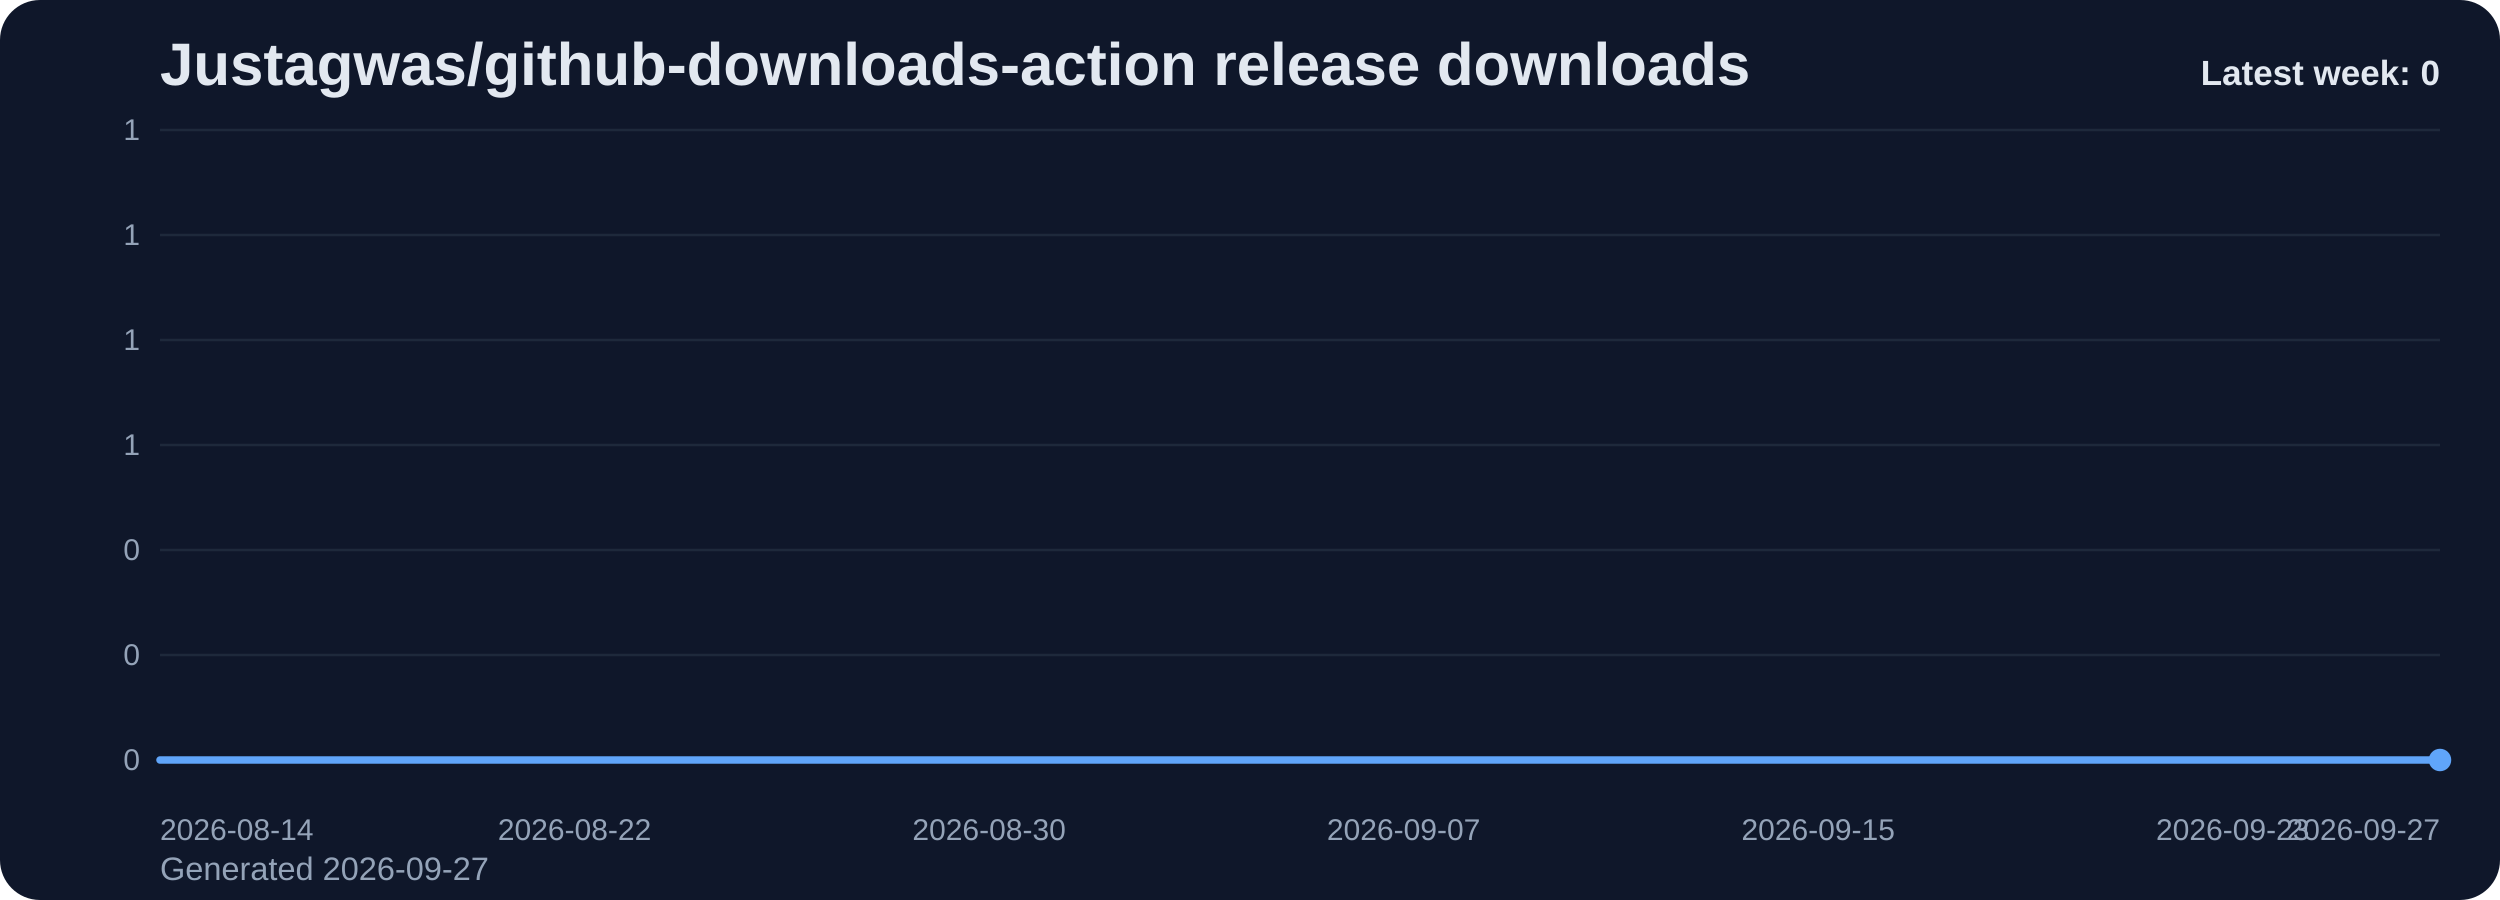
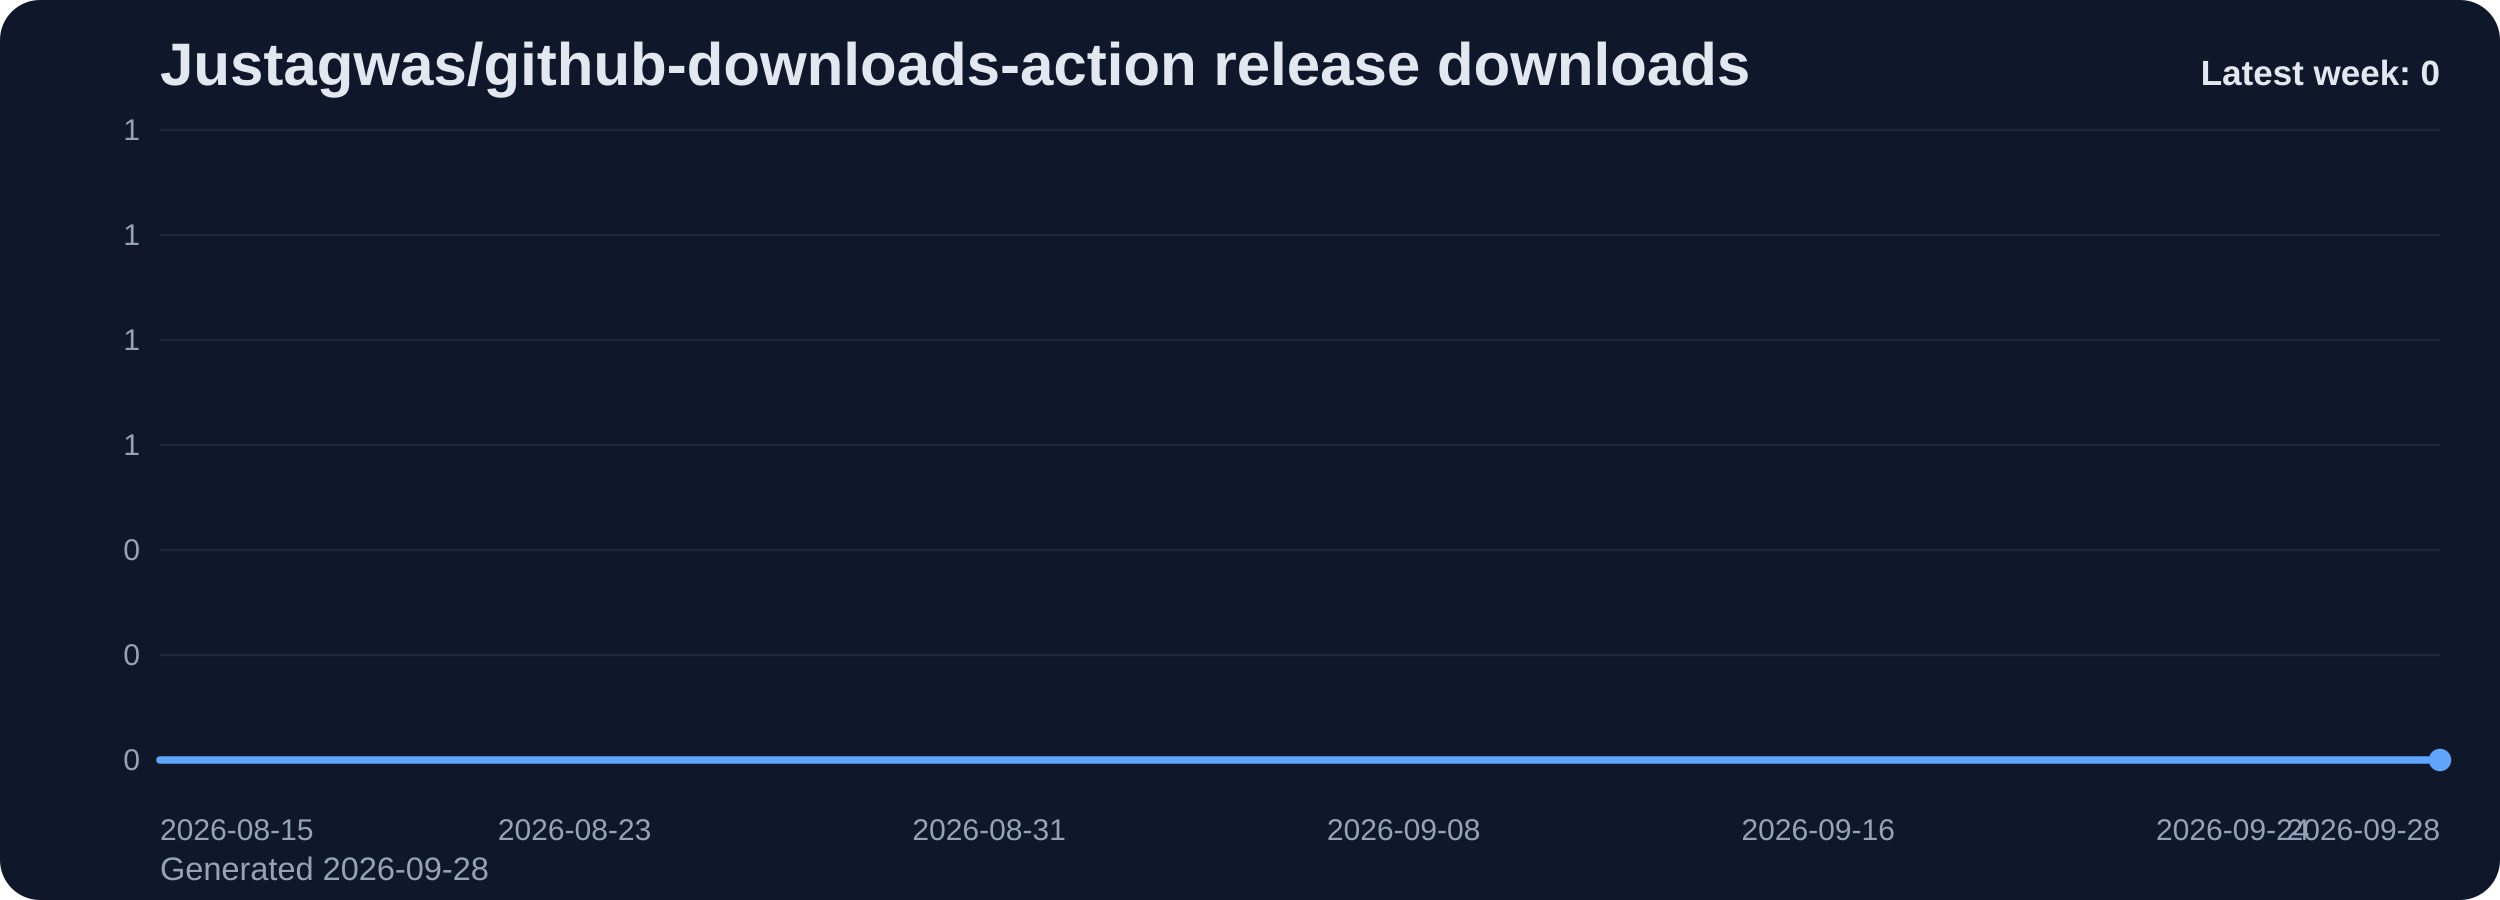
<svg xmlns="http://www.w3.org/2000/svg" viewBox="0 0 1000 360" role="img" aria-label="Justagwas/github-downloads-action release downloads chart">
  <defs>
    <linearGradient id="fill-weekly-slate" x1="0" y1="0" x2="0" y2="1">
      <stop offset="0%" stop-color="#60a5fa" stop-opacity="0.32" />
      <stop offset="100%" stop-color="#60a5fa" stop-opacity="0.05" />
    </linearGradient>
    <style>
      .bg { fill: #0f172a; }
      .title { font: 700 24px Arial, sans-serif; fill: #e2e8f0; }
      .sub { font: 400 13px Arial, sans-serif; fill: #94a3b8; }
      .grid { stroke: #1e293b; stroke-width: 1; }
      .axis { font: 400 12px Arial, sans-serif; fill: #94a3b8; }
      .line { fill: none; stroke: #60a5fa; stroke-width: 3; stroke-linecap: round; stroke-linejoin: round; }
      .dot { fill: #60a5fa; }
      .value { font: 600 11px Arial, sans-serif; fill: #cbd5e1; }
      .latest { font: 700 14px Arial, sans-serif; fill: #e2e8f0; }
    </style>
  </defs>
  <rect class="bg" x="0" y="0" width="1000" height="360" rx="16" />
  <text class="title" x="64" y="34">Justagwas/github-downloads-action release downloads</text>
-   <text class="sub" x="64" y="352">Generated 2026-09-27</text>
+   <text class="sub" x="64" y="352">Generated 2026-09-28</text>
  <line x1="64" y1="52.00" x2="976" y2="52.00" class="grid" />
  <text x="56" y="56.00" text-anchor="end" class="axis">1</text>
  <line x1="64" y1="94.00" x2="976" y2="94.00" class="grid" />
  <text x="56" y="98.00" text-anchor="end" class="axis">1</text>
  <line x1="64" y1="136.00" x2="976" y2="136.00" class="grid" />
  <text x="56" y="140.00" text-anchor="end" class="axis">1</text>
  <line x1="64" y1="178.00" x2="976" y2="178.00" class="grid" />
  <text x="56" y="182.00" text-anchor="end" class="axis">1</text>
  <line x1="64" y1="220.00" x2="976" y2="220.00" class="grid" />
  <text x="56" y="224.00" text-anchor="end" class="axis">0</text>
  <line x1="64" y1="262.00" x2="976" y2="262.00" class="grid" />
  <text x="56" y="266.00" text-anchor="end" class="axis">0</text>
  <line x1="64" y1="304.00" x2="976" y2="304.00" class="grid" />
  <text x="56" y="308.00" text-anchor="end" class="axis">0</text>
  <path d="M 64.00 304 L 64.00 304.00 L 84.73 304.00 L 105.45 304.00 L 126.18 304.00 L 146.91 304.00 L 167.64 304.00 L 188.36 304.00 L 209.09 304.00 L 229.82 304.00 L 250.55 304.00 L 271.27 304.00 L 292.00 304.00 L 312.73 304.00 L 333.45 304.00 L 354.18 304.00 L 374.91 304.00 L 395.64 304.00 L 416.36 304.00 L 437.09 304.00 L 457.82 304.00 L 478.55 304.00 L 499.27 304.00 L 520.00 304.00 L 540.73 304.00 L 561.45 304.00 L 582.18 304.00 L 602.91 304.00 L 623.64 304.00 L 644.36 304.00 L 665.09 304.00 L 685.82 304.00 L 706.55 304.00 L 727.27 304.00 L 748.00 304.00 L 768.73 304.00 L 789.45 304.00 L 810.18 304.00 L 830.91 304.00 L 851.64 304.00 L 872.36 304.00 L 893.09 304.00 L 913.82 304.00 L 934.55 304.00 L 955.27 304.00 L 976.00 304.00 L 976.00 304 Z" fill="url(#fill-weekly-slate)" />
  <polyline class="line" points="64.00,304.00 84.73,304.00 105.45,304.00 126.18,304.00 146.91,304.00 167.64,304.00 188.36,304.00 209.09,304.00 229.82,304.00 250.55,304.00 271.27,304.00 292.00,304.00 312.73,304.00 333.45,304.00 354.18,304.00 374.91,304.00 395.64,304.00 416.36,304.00 437.09,304.00 457.82,304.00 478.55,304.00 499.27,304.00 520.00,304.00 540.73,304.00 561.45,304.00 582.18,304.00 602.91,304.00 623.64,304.00 644.36,304.00 665.09,304.00 685.82,304.00 706.55,304.00 727.27,304.00 748.00,304.00 768.73,304.00 789.45,304.00 810.18,304.00 830.91,304.00 851.64,304.00 872.36,304.00 893.09,304.00 913.82,304.00 934.55,304.00 955.27,304.00 976.00,304.00" />
  <circle class="dot" cx="976.00" cy="304.00" r="4.5" />
-   <text class="axis" x="64.00" y="336" text-anchor="start">2026-08-14</text>
-   <text class="axis" x="229.82" y="336" text-anchor="middle">2026-08-22</text>
-   <text class="axis" x="395.64" y="336" text-anchor="middle">2026-08-30</text>
-   <text class="axis" x="561.45" y="336" text-anchor="middle">2026-09-07</text>
-   <text class="axis" x="727.27" y="336" text-anchor="middle">2026-09-15</text>
-   <text class="axis" x="893.09" y="336" text-anchor="middle">2026-09-23</text>
-   <text class="axis" x="976.00" y="336" text-anchor="end">2026-09-27</text>
+   <text class="axis" x="64.00" y="336" text-anchor="start">2026-08-15</text>
+   <text class="axis" x="229.82" y="336" text-anchor="middle">2026-08-23</text>
+   <text class="axis" x="395.64" y="336" text-anchor="middle">2026-08-31</text>
+   <text class="axis" x="561.45" y="336" text-anchor="middle">2026-09-08</text>
+   <text class="axis" x="727.27" y="336" text-anchor="middle">2026-09-16</text>
+   <text class="axis" x="893.09" y="336" text-anchor="middle">2026-09-24</text>
+   <text class="axis" x="976.00" y="336" text-anchor="end">2026-09-28</text>
  <text class="latest" x="976" y="34" text-anchor="end">Latest week: 0</text>
</svg>
